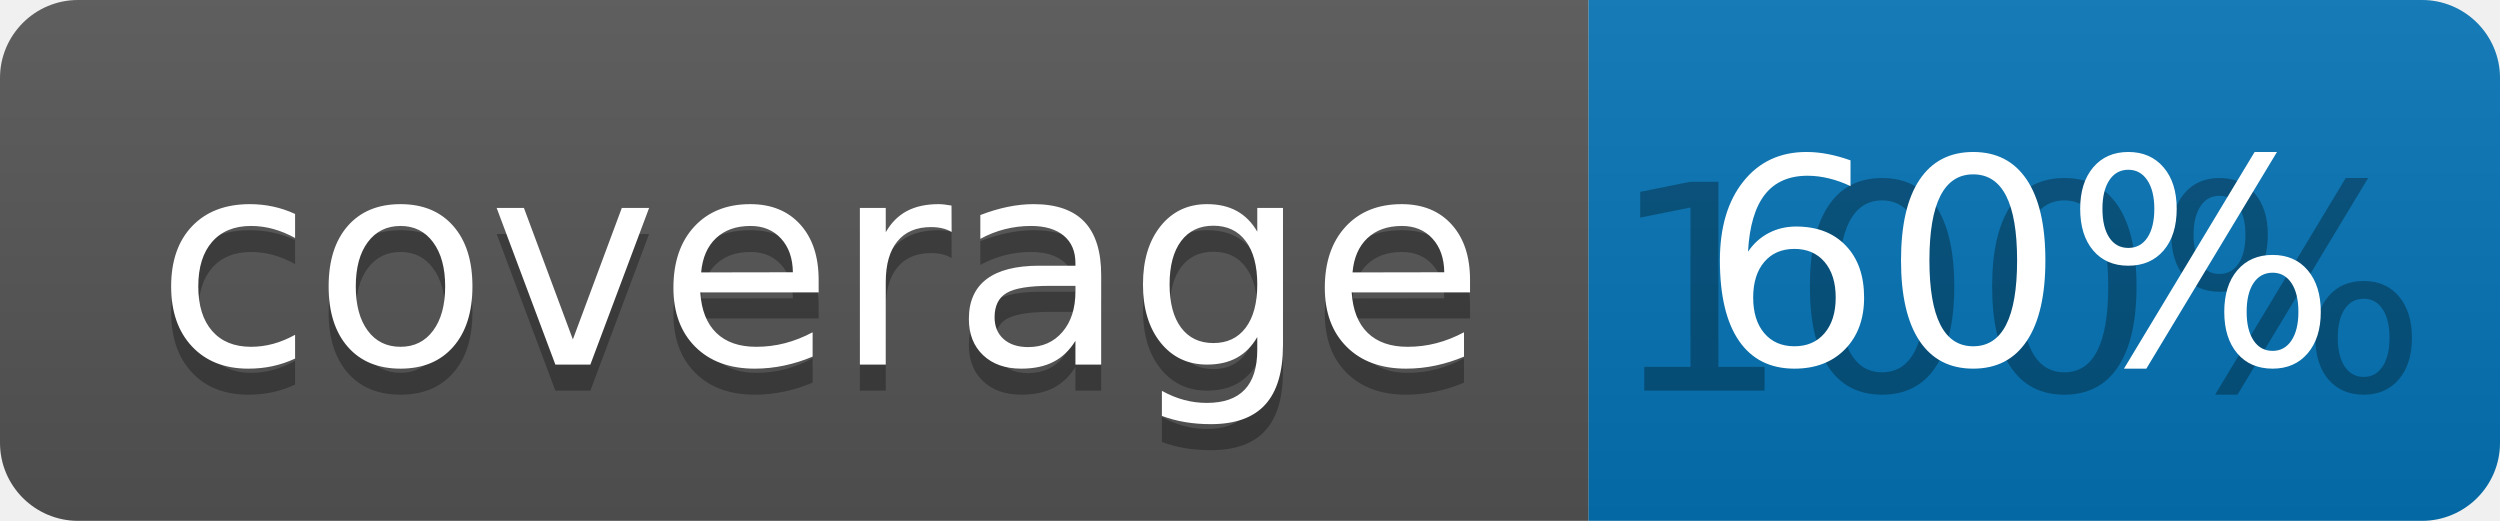
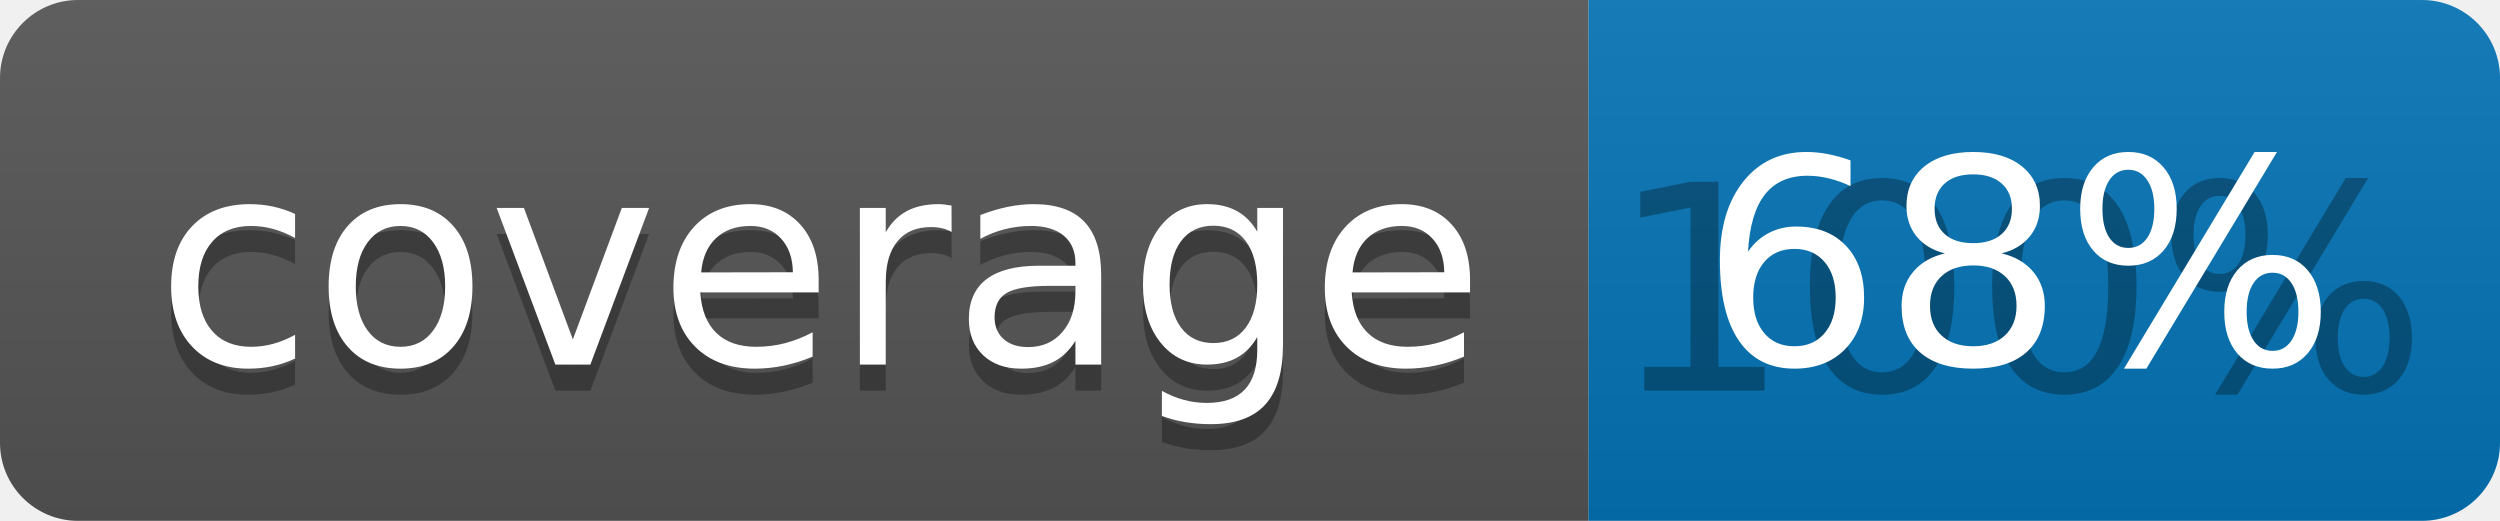
<svg xmlns="http://www.w3.org/2000/svg" width="96" height="20">
  <linearGradient id="b" x2="0" y2="100%">
    <stop offset="0" stop-color="#bbb" stop-opacity=".1" />
    <stop offset="1" stop-opacity=".1" />
  </linearGradient>
  <clipPath id="a">
    <rect width="96" height="20" rx="3" fill="#fff" />
  </clipPath>
  <g clip-path="url(#a)">
    <path fill="#555" d="M0 0h61v20H0z" />
    <path fill="#0374B5" d="M61 0h35v20H61z" />
    <path fill="url(#b)" d="M0 0h96v20H0z" />
  </g>
  <g fill="#fff" text-anchor="middle" font-family="DejaVu Sans,Verdana,Geneva,sans-serif" font-size="110">
    <text x="315" y="150" fill="#010101" fill-opacity=".3" transform="scale(.1)" textLength="510">coverage</text>
    <text x="315" y="140" transform="scale(.1)" textLength="510">coverage</text>
    <text x="775" y="150" fill="#010101" fill-opacity=".3" transform="scale(.1)" textLength="250">100%</text>
-     <text x="775" y="140" transform="scale(.1)" textLength="250">60%</text>
+     <text x="775" y="140" transform="scale(.1)" textLength="250">68%</text>
  </g>
</svg>
